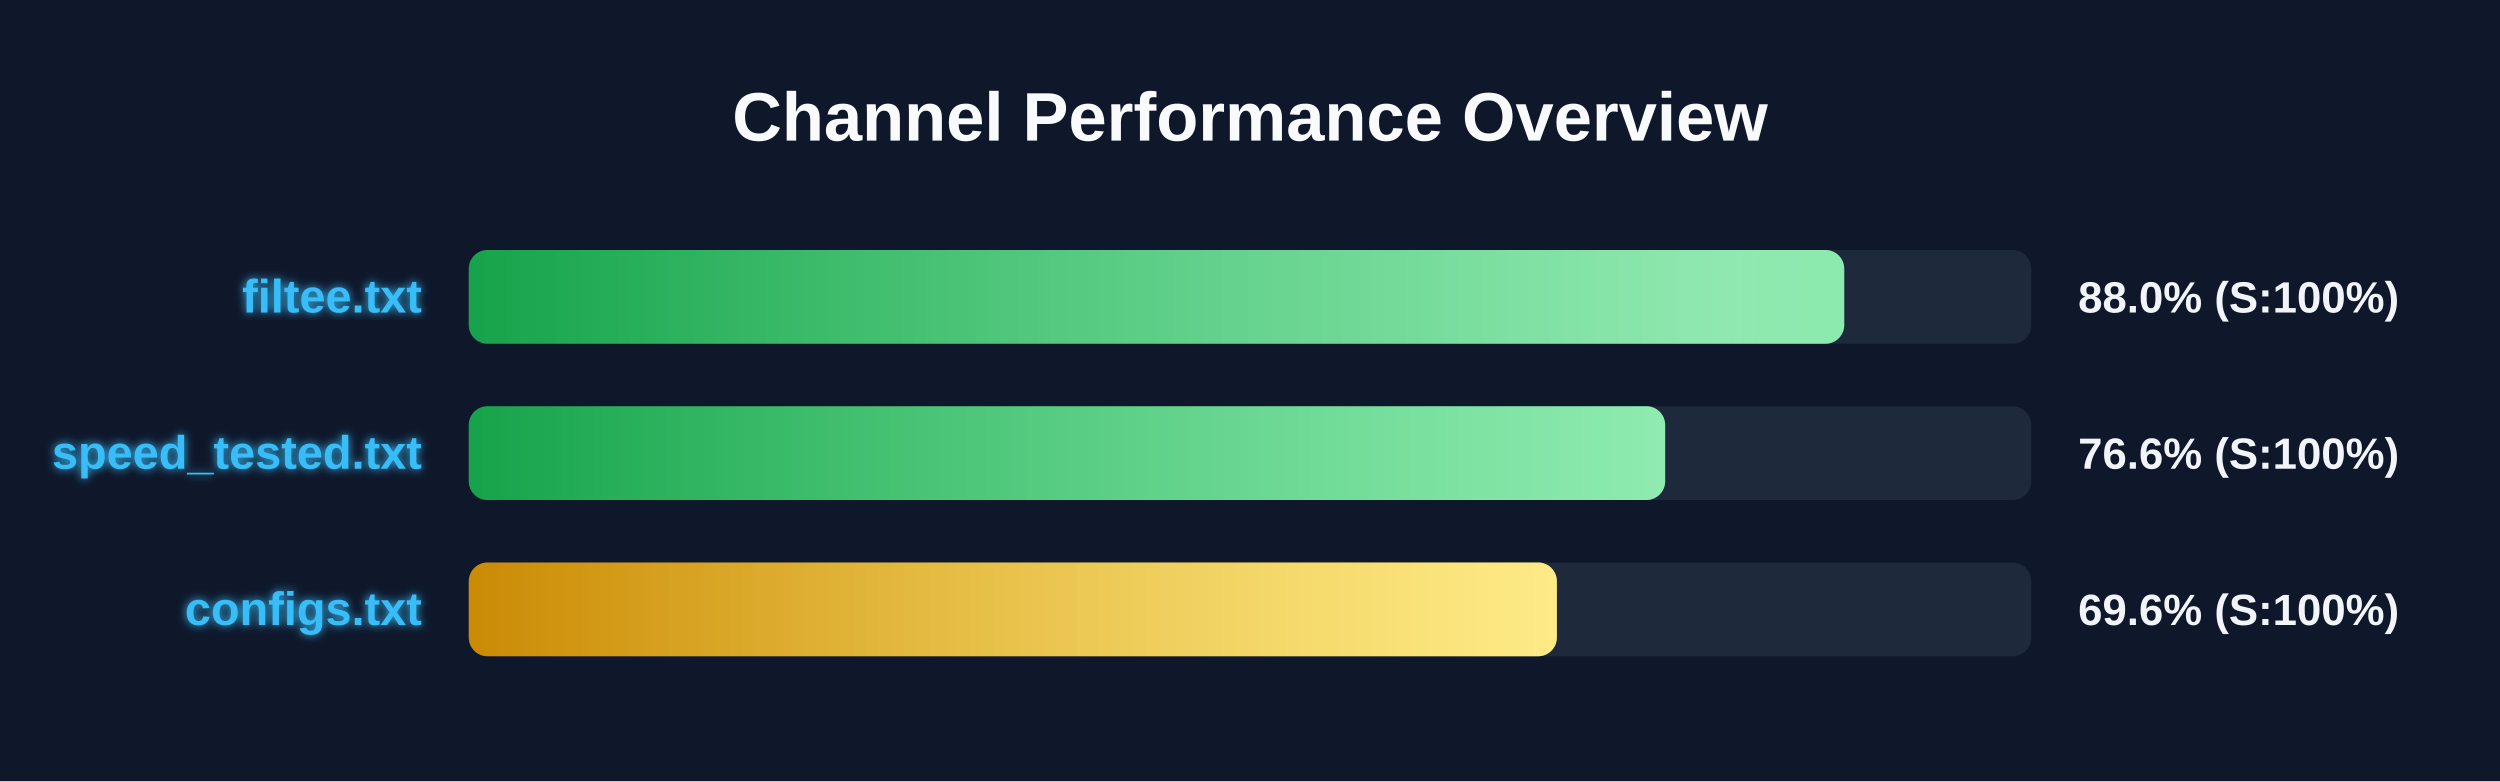
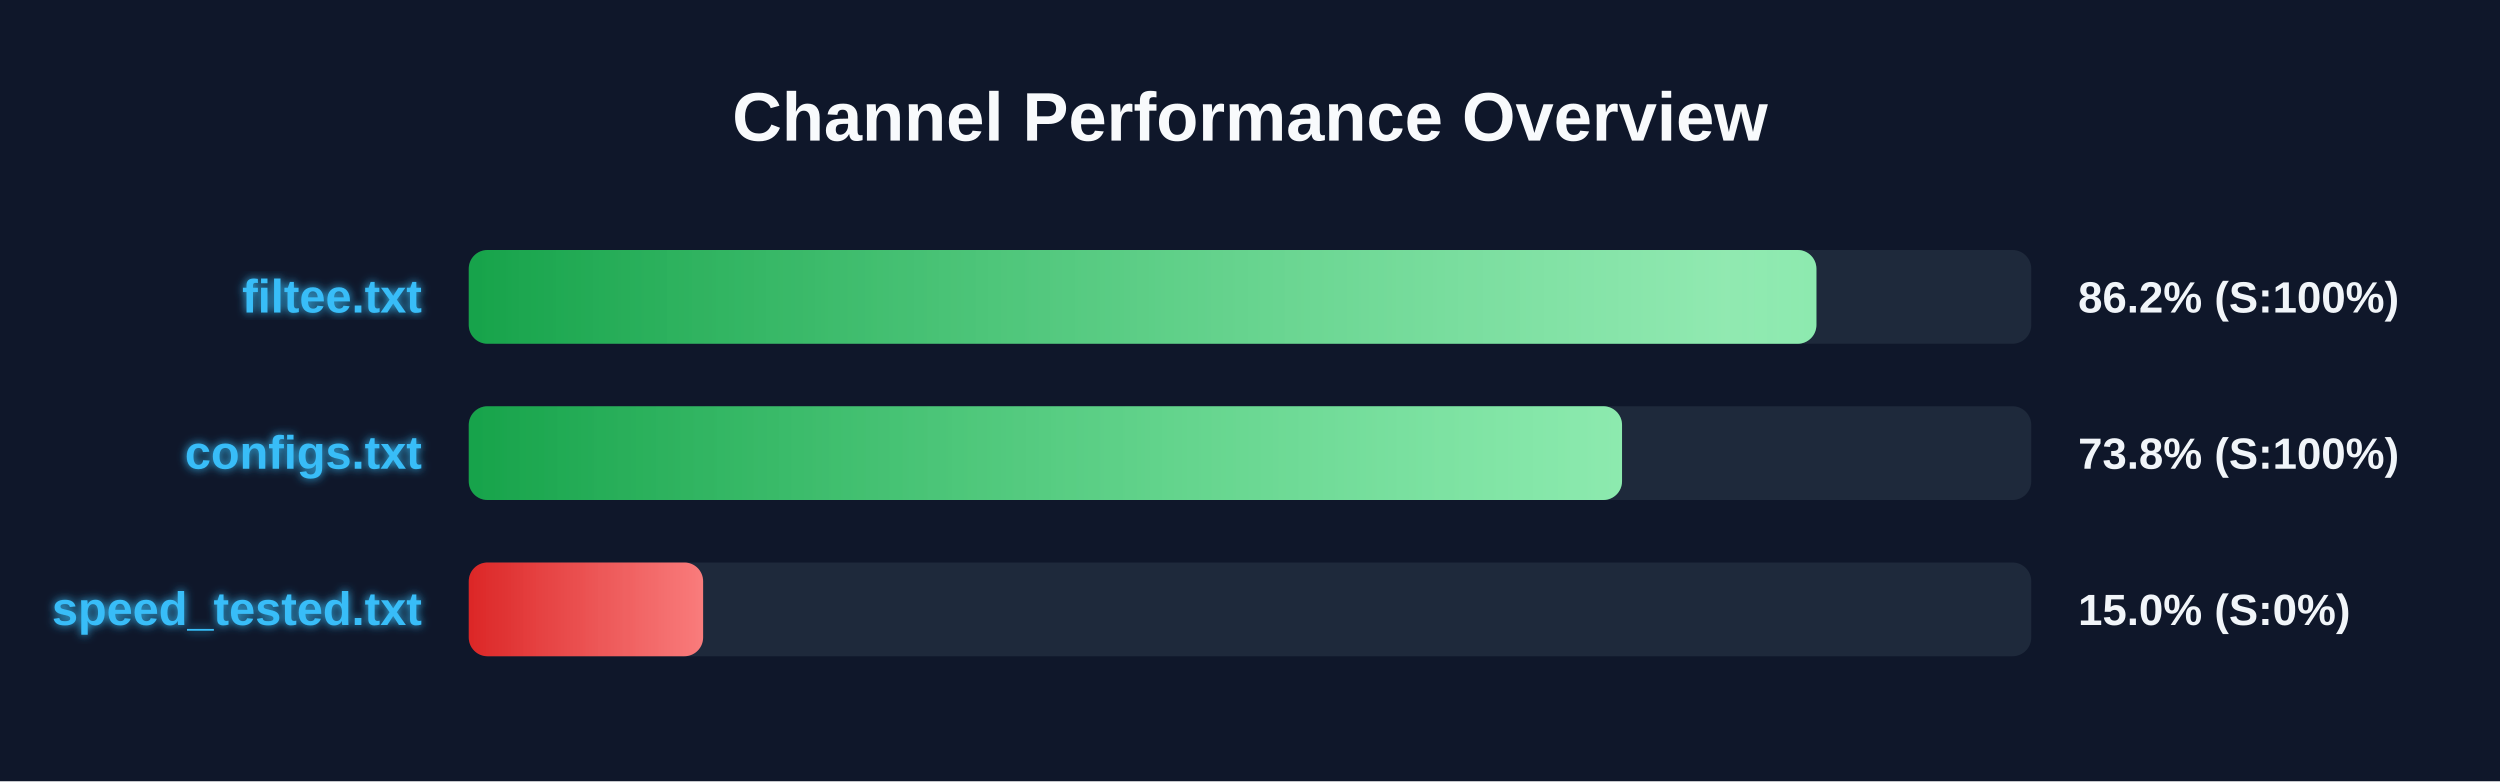
<svg xmlns="http://www.w3.org/2000/svg" width="800" height="250" version="1.1">
  <defs>
    <linearGradient id="grad-green" x1="0%" y1="0%" x2="100%" y2="0%">
      <stop offset="0%" stop-color="#16a34a" />
      <stop offset="100%" stop-color="#4ade80" />
    </linearGradient>
    <linearGradient id="grad-yellow" x1="0%" y1="0%" x2="100%" y2="0%">
      <stop offset="0%" stop-color="#ca8a04" />
      <stop offset="100%" stop-color="#fde047" />
    </linearGradient>
    <linearGradient id="grad-red" x1="0%" y1="0%" x2="100%" y2="0%">
      <stop offset="0%" stop-color="#dc2626" />
      <stop offset="100%" stop-color="#f87171" />
    </linearGradient>
    <linearGradient id="shimmer" x1="0%" y1="0%" x2="100%" y2="0%">
      <stop offset="0%" stop-color="rgba(255,255,255,0)" />
      <stop offset="50%" stop-color="rgba(255,255,255,0.4)" />
      <stop offset="100%" stop-color="rgba(255,255,255,0)" />
    </linearGradient>
    <filter id="glow" x="-20%" y="-20%" width="140%" height="140%">
      <feGaussianBlur stdDeviation="1.5" result="blur" />
      <feComposite in="SourceGraphic" in2="blur" operator="over" />
    </filter>
  </defs>
  <style>
        .bg-rect { fill: #0f172a; }
        .title { font: bold 22px 'Segoe UI', Arial, sans-serif; fill: #f8fafc; }
        .row { font: bold 15px 'Segoe UI', Arial, sans-serif; fill: #38bdf8; filter: url(#glow); }
        .score { font: bold 14px 'Segoe UI', Arial, sans-serif; fill: #f1f5f9; }
        @keyframes shimmer-anim {
            0% { transform: translateX(-100%); }
            100% { transform: translateX(200%); }
        }
        .shimmer-rect {
            animation: shimmer-anim 2.5s infinite linear;
        }
    </style>
  <rect width="100%" height="100%" class="bg-rect" />
  <text x="400" y="45" text-anchor="middle" class="title">Channel Performance Overview</text>
  <rect x="150" y="80" width="500" height="30" fill="#1e293b" rx="6" />
  <clipPath id="clip-0">
-     <rect x="150" y="80" width="440.15" height="30" rx="6" />
+     <rect x="150" y="80" width="431.25" height="30" rx="6" />
  </clipPath>
-   <rect x="150" y="80" width="440.15" height="30" fill="url(#grad-green)" rx="6" />
+   <rect x="150" y="80" width="431.25" height="30" fill="url(#grad-green)" rx="6" />
  <g clip-path="url(#clip-0)">
    <rect x="150" y="80" width="100%" height="30" fill="url(#shimmer)" class="shimmer-rect" />
  </g>
  <text x="135" y="100" text-anchor="end" class="row">filtee.txt</text>
-   <text x="665" y="100" text-anchor="start" class="score">88.0% (S:100%)</text>
+   <text x="665" y="100" text-anchor="start" class="score">86.2% (S:100%)</text>
  <rect x="150" y="130" width="500" height="30" fill="#1e293b" rx="6" />
  <clipPath id="clip-1">
-     <rect x="150" y="130" width="382.85" height="30" rx="6" />
+     <rect x="150" y="130" width="369.05" height="30" rx="6" />
  </clipPath>
-   <rect x="150" y="130" width="382.85" height="30" fill="url(#grad-green)" rx="6" />
+   <rect x="150" y="130" width="369.05" height="30" fill="url(#grad-green)" rx="6" />
  <g clip-path="url(#clip-1)">
    <rect x="150" y="130" width="100%" height="30" fill="url(#shimmer)" class="shimmer-rect" />
  </g>
-   <text x="135" y="150" text-anchor="end" class="row">speed_tested.txt</text>
-   <text x="665" y="150" text-anchor="start" class="score">76.6% (S:100%)</text>
+   <text x="135" y="150" text-anchor="end" class="row">configs.txt</text>
+   <text x="665" y="150" text-anchor="start" class="score">73.8% (S:100%)</text>
  <rect x="150" y="180" width="500" height="30" fill="#1e293b" rx="6" />
  <clipPath id="clip-2">
-     <rect x="150" y="180" width="348.2" height="30" rx="6" />
+     <rect x="150" y="180" width="75.0" height="30" rx="6" />
  </clipPath>
-   <rect x="150" y="180" width="348.2" height="30" fill="url(#grad-yellow)" rx="6" />
+   <rect x="150" y="180" width="75.0" height="30" fill="url(#grad-red)" rx="6" />
  <g clip-path="url(#clip-2)">
    <rect x="150" y="180" width="100%" height="30" fill="url(#shimmer)" class="shimmer-rect" />
  </g>
-   <text x="135" y="200" text-anchor="end" class="row">configs.txt</text>
-   <text x="665" y="200" text-anchor="start" class="score">69.6% (S:100%)</text>
+   <text x="135" y="200" text-anchor="end" class="row">speed_tested.txt</text>
+   <text x="665" y="200" text-anchor="start" class="score">15.0% (S:0%)</text>
</svg>
